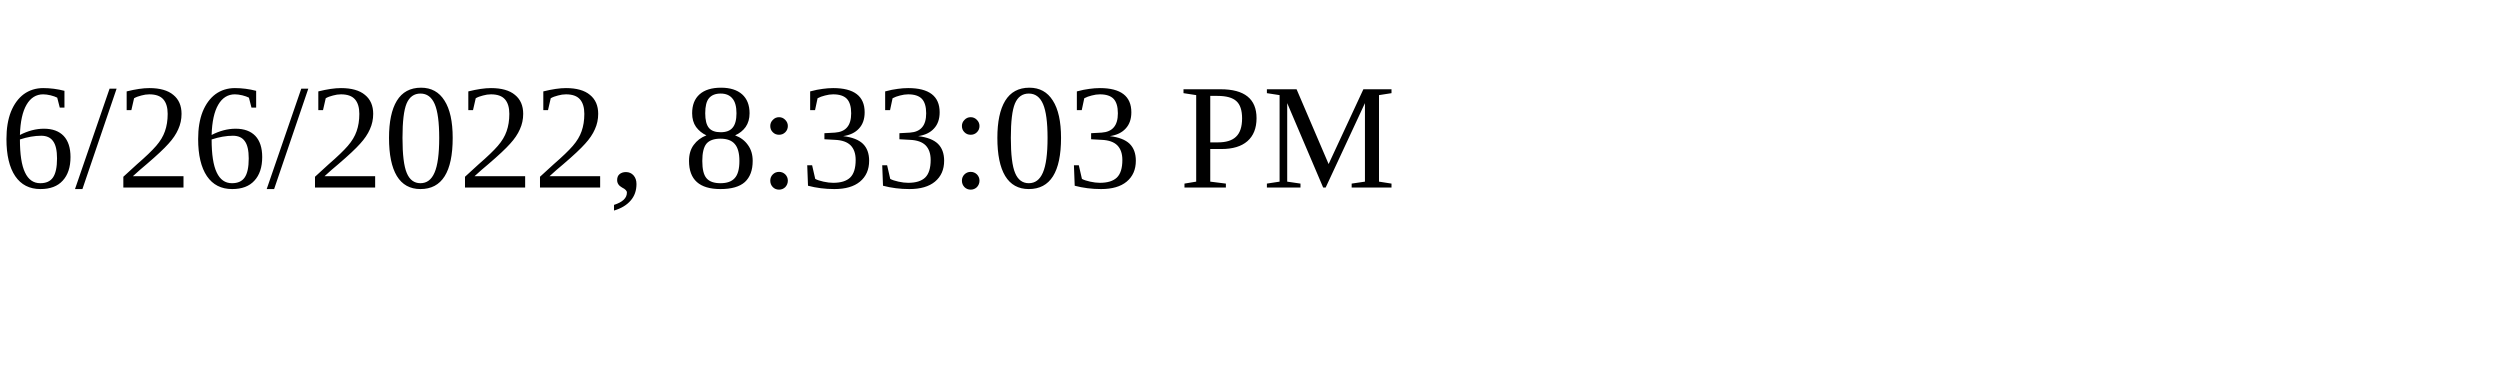
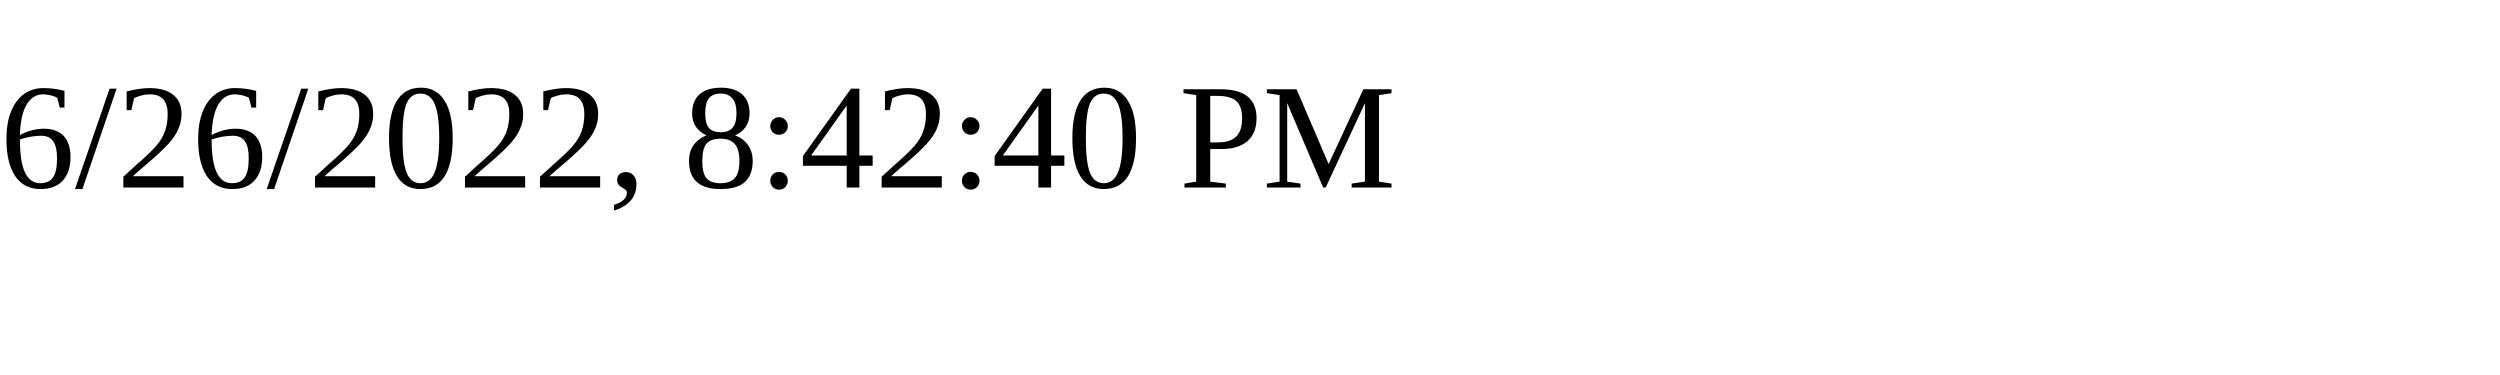
<svg xmlns="http://www.w3.org/2000/svg" height="30" width="200">
-   <text x="0" y="15">6/26/2022, 8:33:03 PM</text>
+   <text x="0" y="15">6/26/2022, 8:42:40 PM</text>
</svg>
